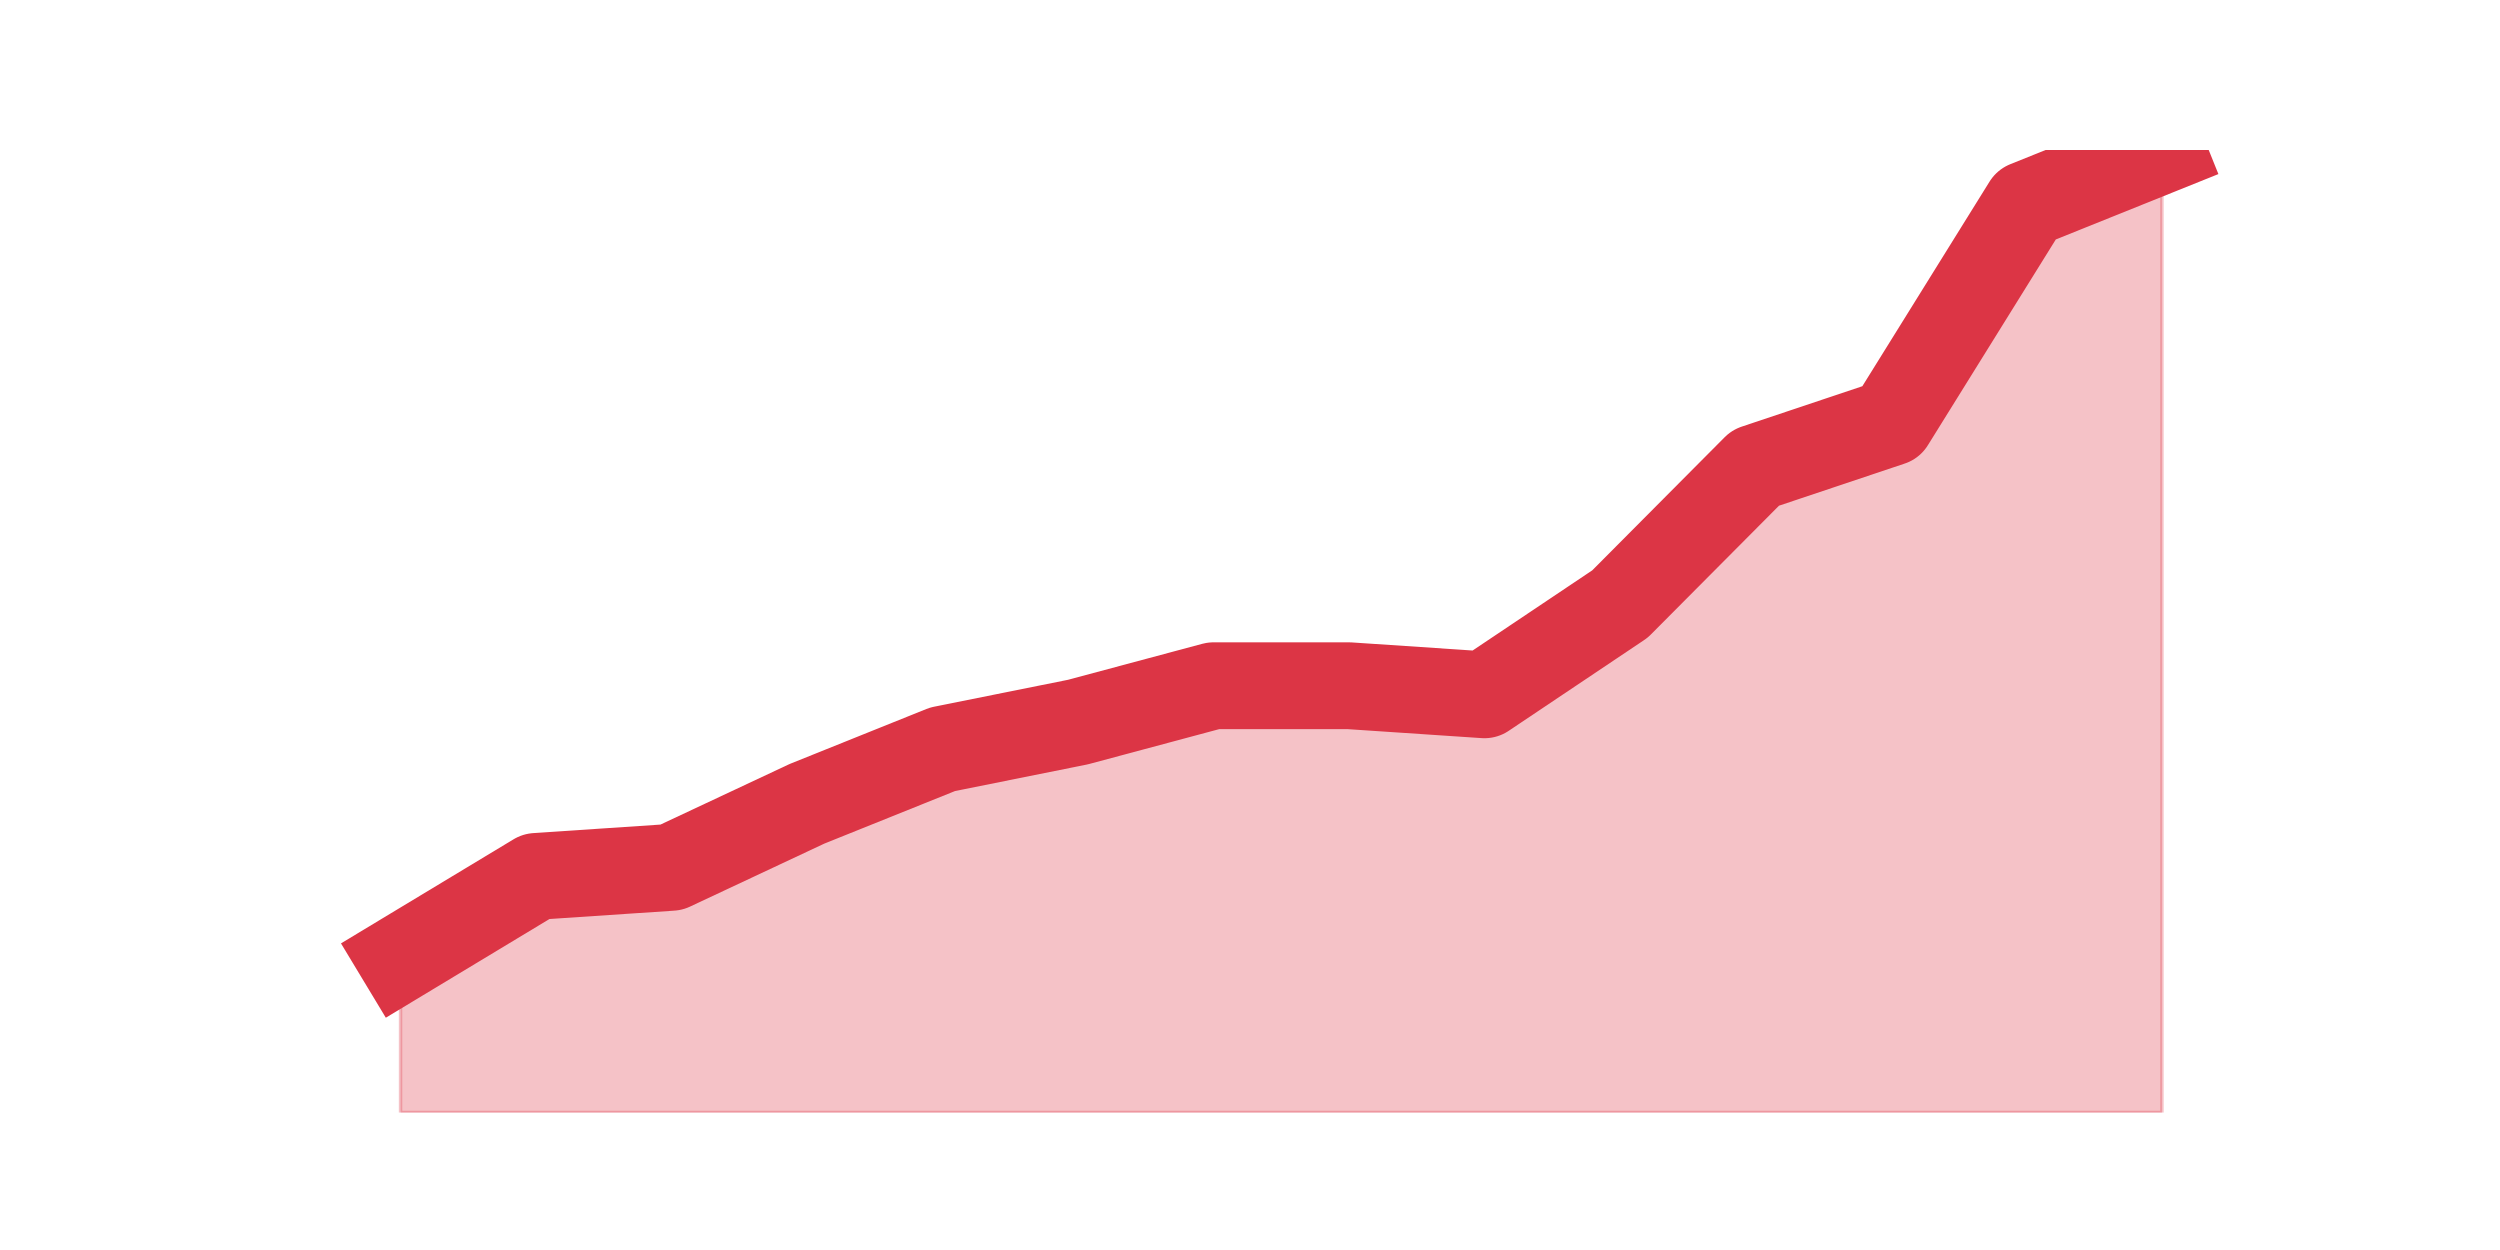
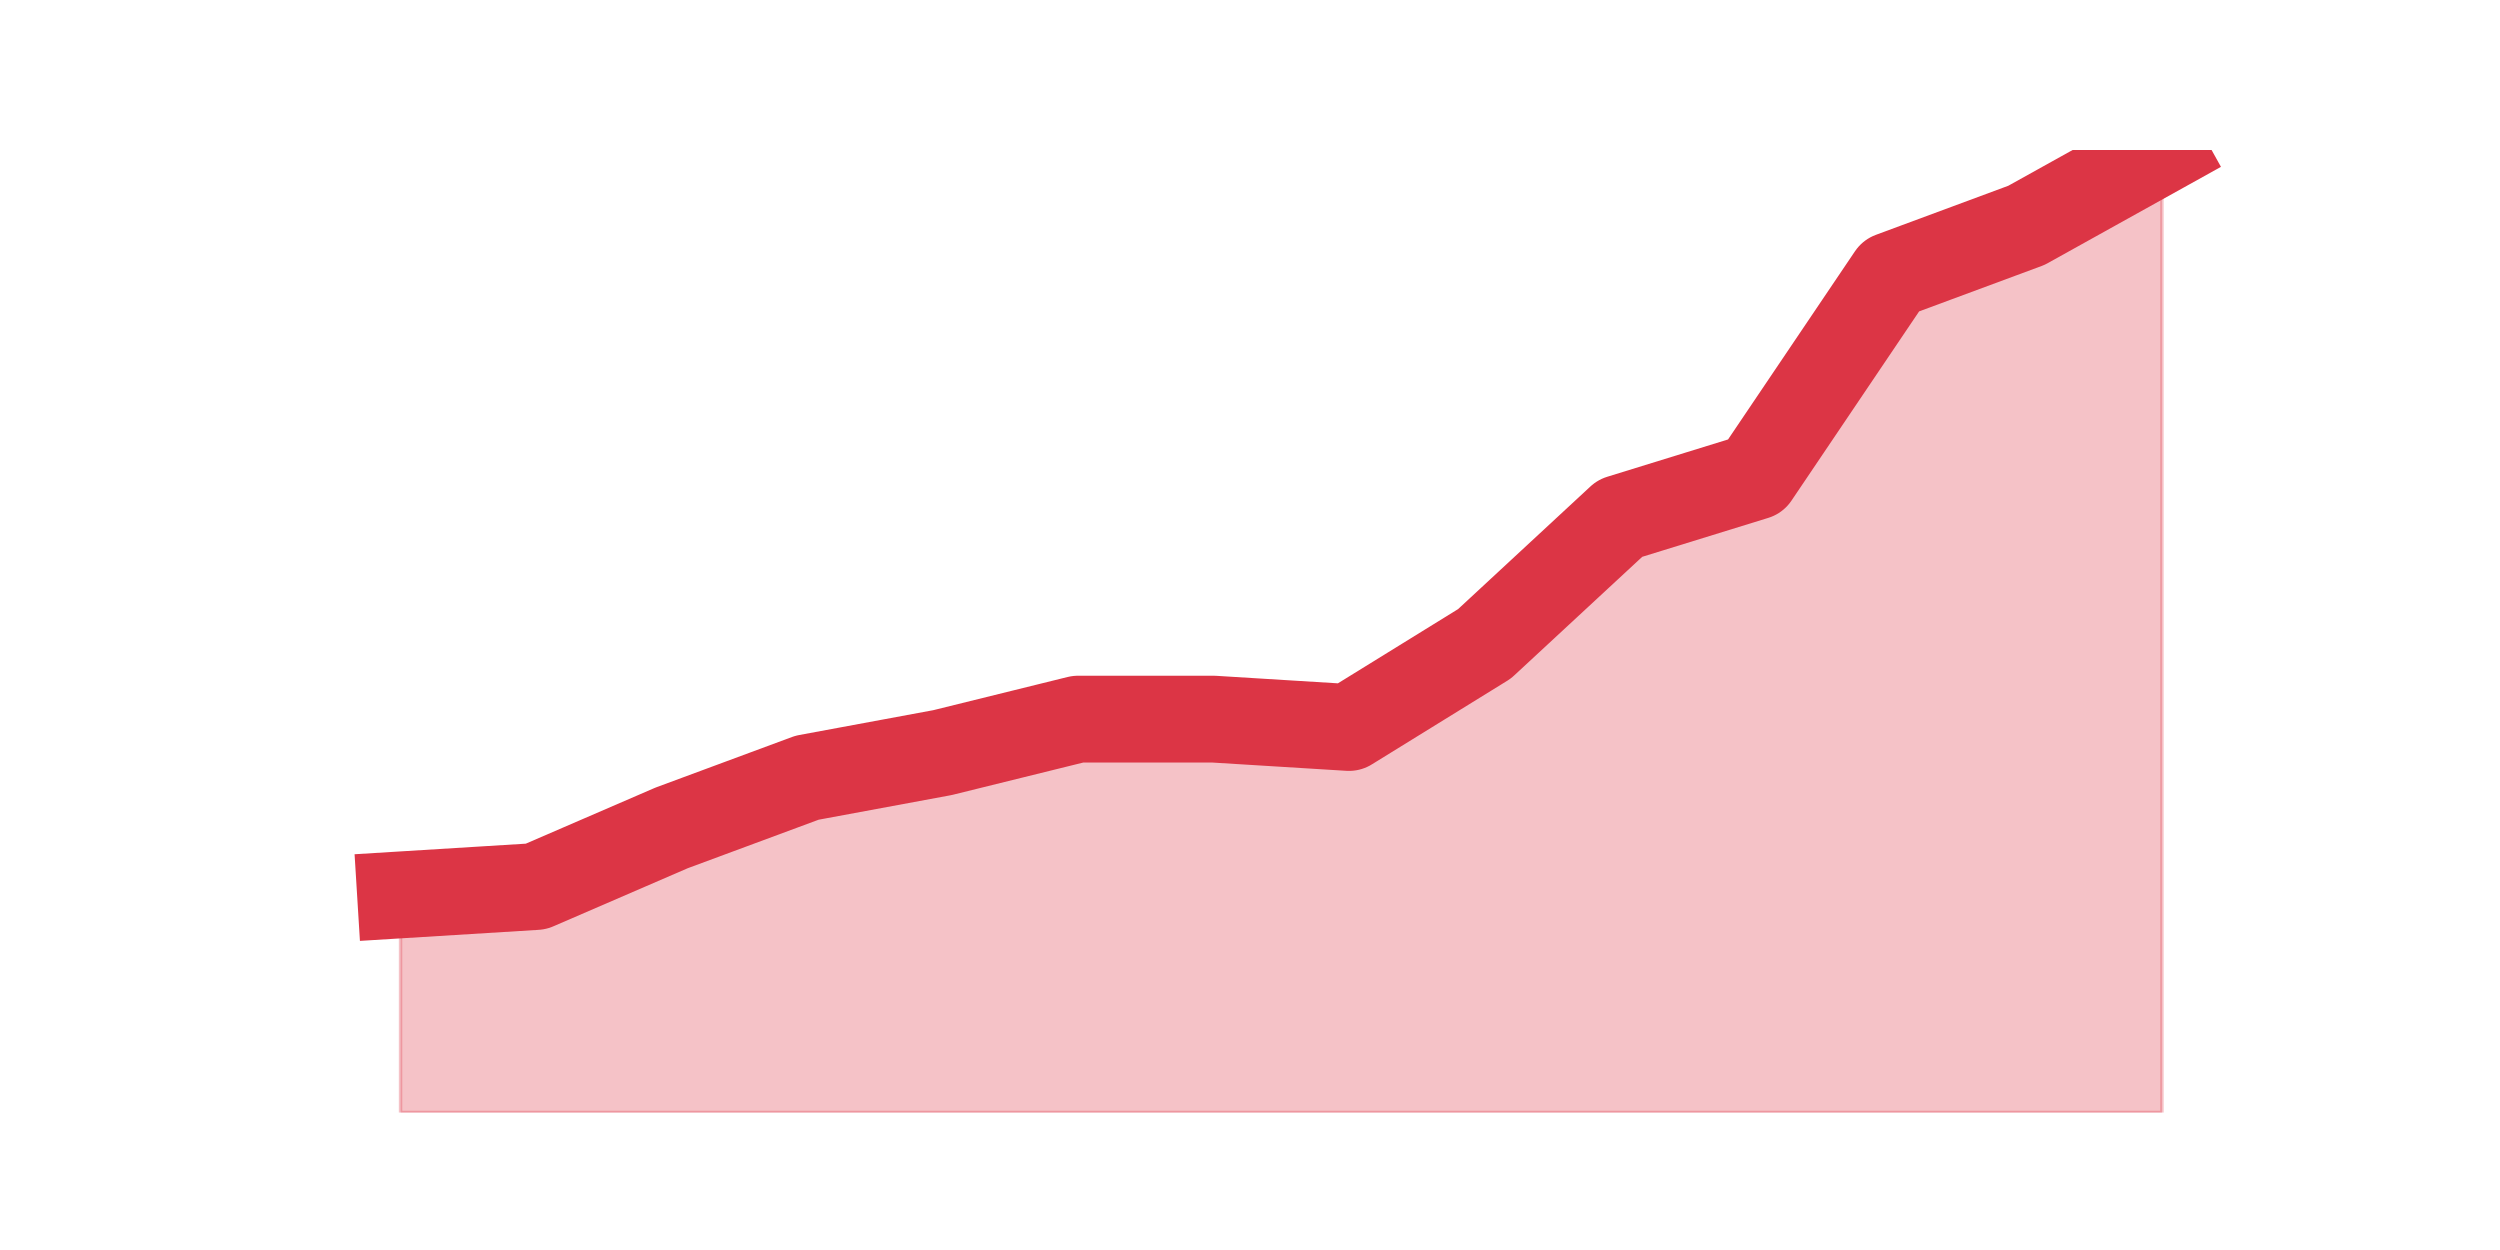
<svg xmlns="http://www.w3.org/2000/svg" xmlns:xlink="http://www.w3.org/1999/xlink" height="360pt" version="1.1" viewBox="0 0 720 360" width="720pt">
  <defs>
    <style type="text/css">*{stroke-linecap:butt;stroke-linejoin:round;}</style>
  </defs>
  <g id="figure_1">
    <g id="patch_1">
      <path d="M 0 360  L 720 360  L 720 0  L 0 0  z " style="fill:none;" />
    </g>
    <g id="axes_1">
      <g id="matplotlib.axis_1" />
      <g id="matplotlib.axis_2" />
      <g id="PolyCollection_1">
        <defs>
-           <path d="M 115.364 -84.057  L 115.364 -39.6  L 154.385 -39.6  L 193.406 -39.6  L 232.427 -39.6  L 271.448 -39.6  L 310.469 -39.6  L 349.49 -39.6  L 388.51 -39.6  L 427.531 -39.6  L 466.552 -39.6  L 505.573 -39.6  L 544.594 -39.6  L 583.615 -39.6  L 622.636 -39.6  L 622.636 -316.8  L 622.636 -316.8  L 583.615 -301.109  L 544.594 -238.347  L 505.573 -225.272  L 466.552 -186.045  L 427.531 -159.894  L 388.51 -162.509  L 349.49 -162.509  L 310.469 -152.049  L 271.448 -144.204  L 232.427 -128.513  L 193.406 -110.208  L 154.385 -107.592  L 115.364 -84.057  z " id="mb803c424c4" style="stroke:#dc3545;stroke-opacity:0.3;" />
+           <path d="M 115.364 -102.271  L 115.364 -39.6  L 154.385 -39.6  L 193.406 -39.6  L 232.427 -39.6  L 271.448 -39.6  L 310.469 -39.6  L 349.49 -39.6  L 388.51 -39.6  L 427.531 -39.6  L 466.552 -39.6  L 505.573 -39.6  L 544.594 -39.6  L 583.615 -39.6  L 622.636 -39.6  L 622.636 -316.8  L 622.636 -316.8  L 583.615 -295.106  L 544.594 -280.643  L 505.573 -222.793  L 466.552 -210.741  L 427.531 -174.584  L 388.51 -150.48  L 349.49 -152.89  L 310.469 -152.89  L 271.448 -143.249  L 232.427 -136.017  L 193.406 -121.555  L 154.385 -104.682  L 115.364 -102.271  z " id="m3a71395b7c" style="stroke:#dc3545;stroke-opacity:0.3;" />
        </defs>
-         <g clip-path="url(#pe8c2f6ac3a)">
-           <use style="fill:#dc3545;fill-opacity:0.3;stroke:#dc3545;stroke-opacity:0.3;" x="0" xlink:href="#mb803c424c4" y="360" />
+         <g clip-path="url(#p01afad1477)">
+           <use style="fill:#dc3545;fill-opacity:0.3;stroke:#dc3545;stroke-opacity:0.3;" x="0" xlink:href="#m3a71395b7c" y="360" />
        </g>
      </g>
      <g id="line2d_1">
-         <path clip-path="url(#pe8c2f6ac3a)" d="M 115.364 275.943  L 154.385 252.408  L 193.406 249.792  L 232.427 231.487  L 271.448 215.796  L 310.469 207.951  L 349.49 197.491  L 388.51 197.491  L 427.531 200.106  L 466.552 173.955  L 505.573 134.728  L 544.594 121.653  L 583.615 58.891  L 622.636 43.2  " style="fill:none;stroke:#dc3545;stroke-linecap:square;stroke-width:25;" />
+         <path clip-path="url(#p01afad1477)" d="M 115.364 257.729  L 154.385 255.318  L 193.406 238.445  L 232.427 223.983  L 271.448 216.751  L 310.469 207.11  L 349.49 207.11  L 388.51 209.52  L 427.531 185.416  L 466.552 149.259  L 505.573 137.207  L 544.594 79.357  L 583.615 64.894  L 622.636 43.2  " style="fill:none;stroke:#dc3545;stroke-linecap:square;stroke-width:25;" />
      </g>
    </g>
  </g>
  <defs>
-     <clipPath id="pe8c2f6ac3a">
+     <clipPath id="p01afad1477">
      <rect height="277.2" width="558" x="90" y="43.2" />
    </clipPath>
  </defs>
</svg>
